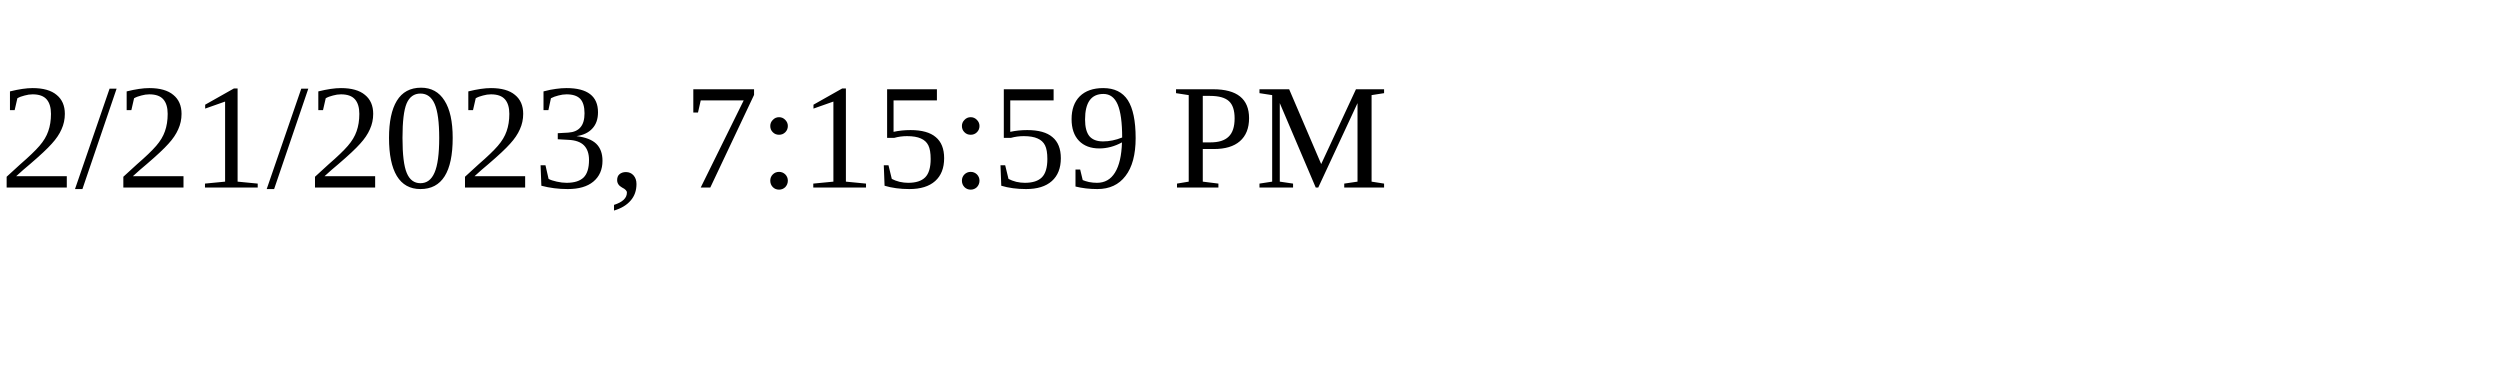
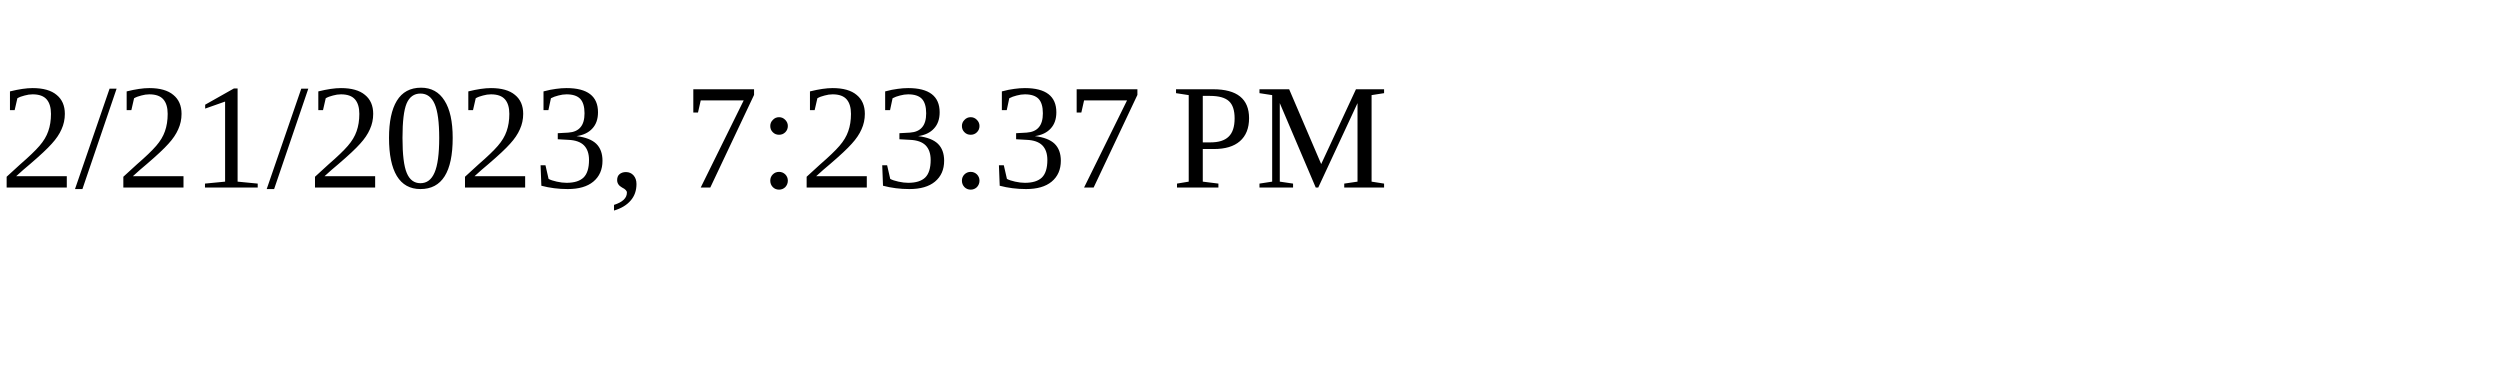
<svg xmlns="http://www.w3.org/2000/svg" height="30" width="200">
-   <text x="0" y="15">2/21/2023, 7:15:59 PM</text>
+   <text x="0" y="15">2/21/2023, 7:23:37 PM</text>
</svg>
